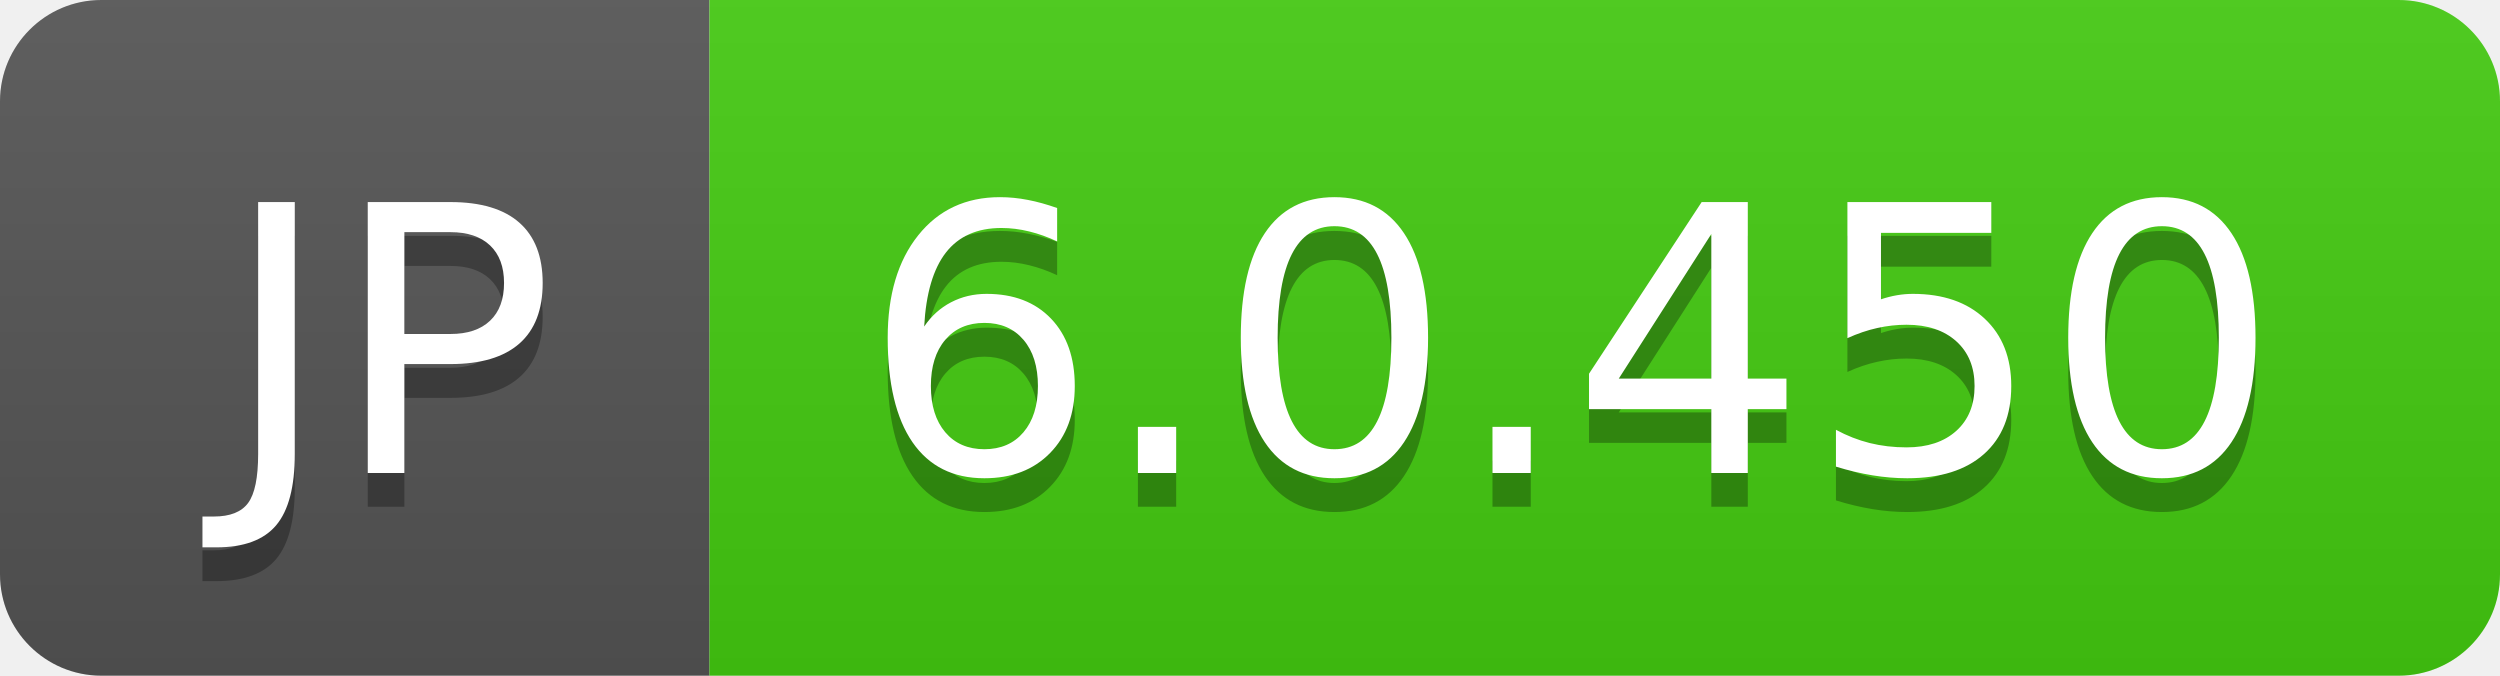
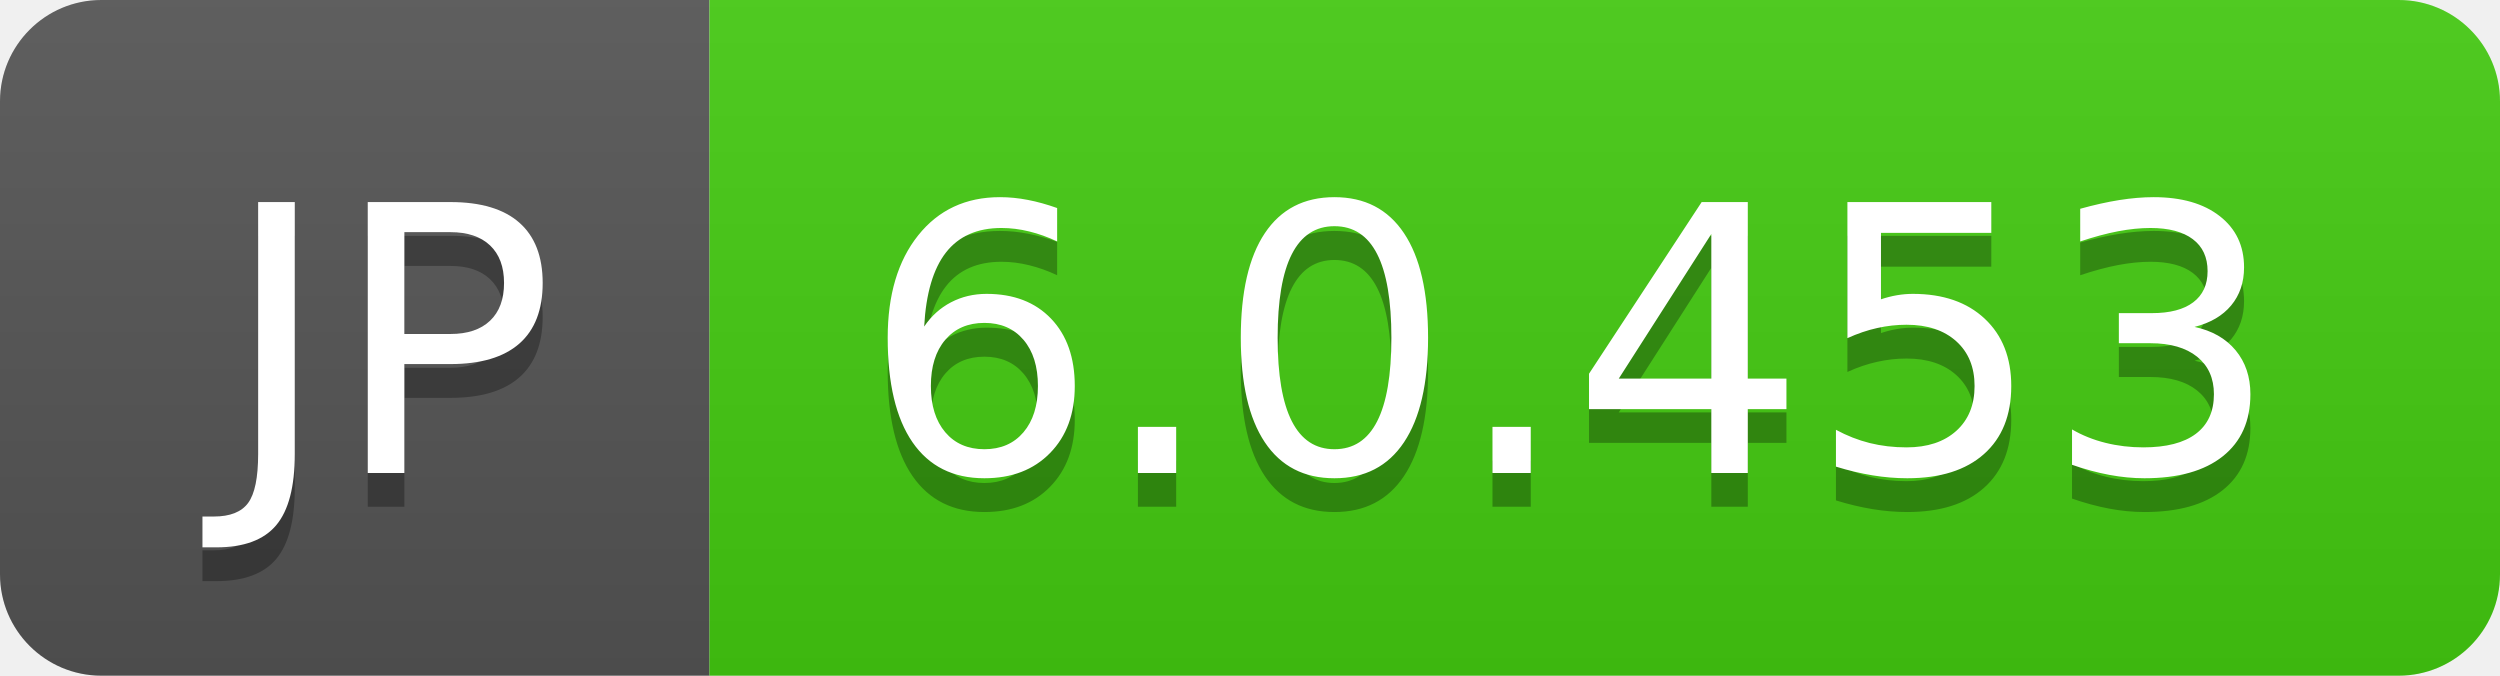
- <svg xmlns="http://www.w3.org/2000/svg" width="74" height="20" role="img" aria-label="JP: 6.0.450">
+ <svg xmlns="http://www.w3.org/2000/svg" width="74" height="20" role="img" aria-label="JP: 6.0.453">
  <linearGradient id="s" x2="0" y2="100%">
    <stop offset="0" stop-color="#bbb" stop-opacity=".1" />
    <stop offset="1" stop-opacity=".1" />
  </linearGradient>
  <clipPath id="r">
    <rect width="74" height="20" rx="3" fill="#fff" />
  </clipPath>
  <g clip-path="url(#r)">
    <rect width="21" height="20" fill="#555" />
    <rect x="21" width="53" height="20" fill="#4c1" />
    <rect width="74" height="20" fill="url(#s)" />
  </g>
  <g fill="#fff" text-anchor="middle" font-family="Verdana,Geneva,DejaVu Sans,sans-serif" text-rendering="geometricPrecision" font-size="110">
    <text aria-hidden="true" x="115" y="150" fill="#010101" fill-opacity=".3" transform="scale(.1)" textLength="110">JP</text>
    <text x="115" y="140" transform="scale(.1)" fill="#fff" textLength="110">JP</text>
-     <text aria-hidden="true" x="465" y="150" fill="#010101" fill-opacity=".3" transform="scale(.1)" textLength="430">6.0.450</text>
-     <text x="465" y="140" transform="scale(.1)" fill="#fff" textLength="430">6.0.450</text>
+     <text aria-hidden="true" x="465" y="150" fill="#010101" fill-opacity=".3" transform="scale(.1)" textLength="430">6.0.453</text>
+     <text x="465" y="140" transform="scale(.1)" fill="#fff" textLength="430">6.0.453</text>
  </g>
</svg>
